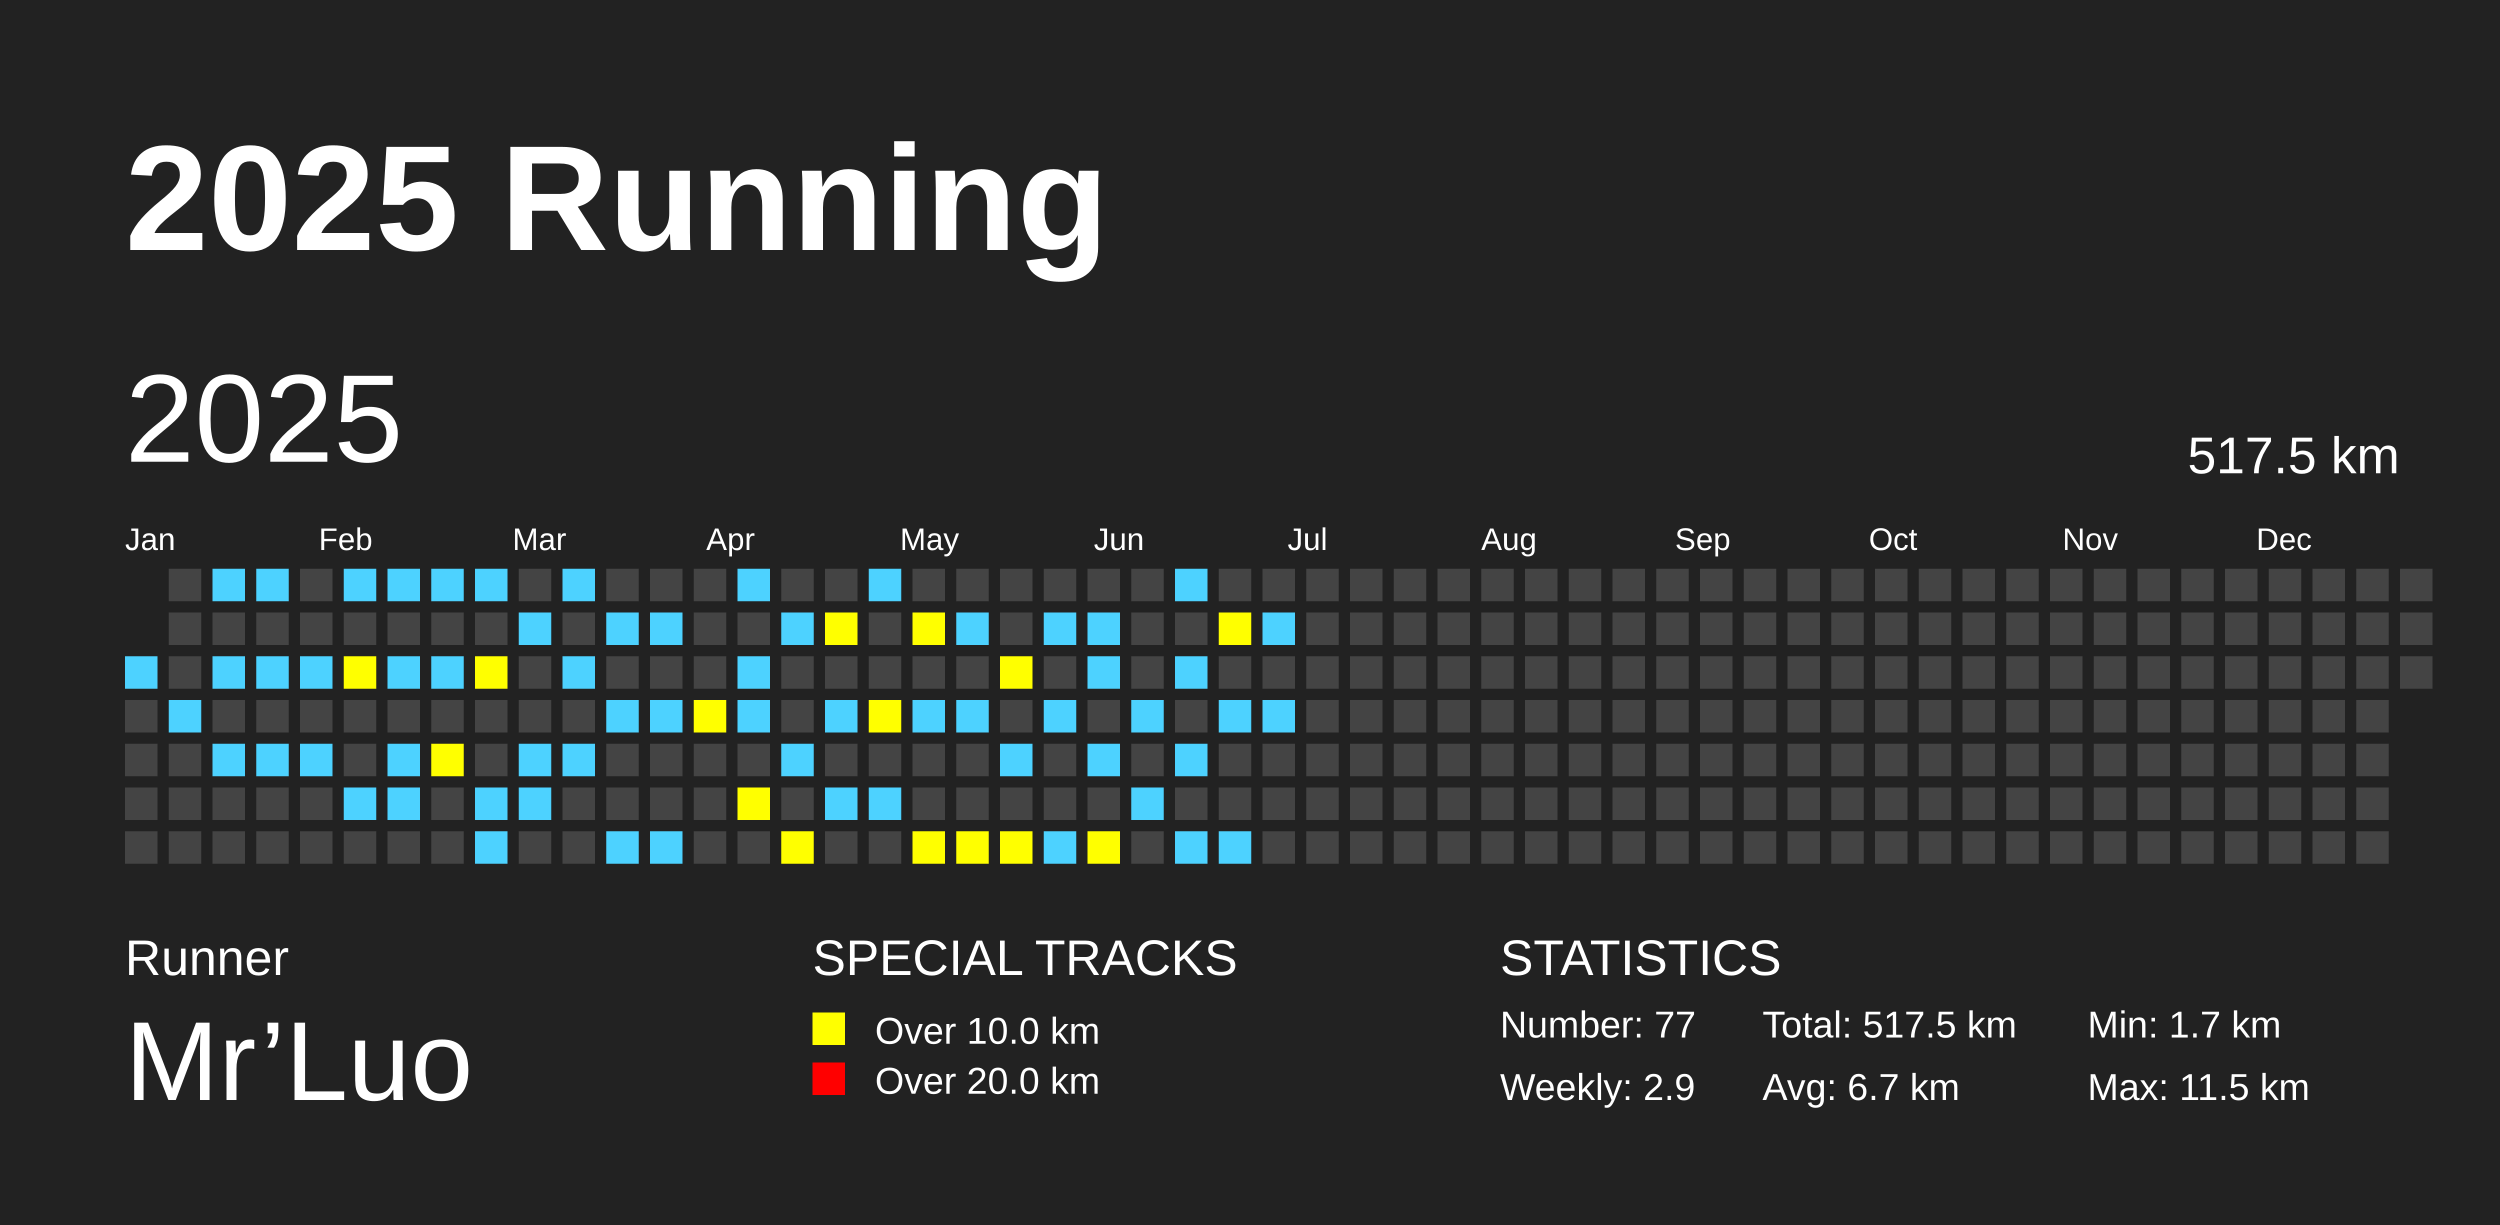
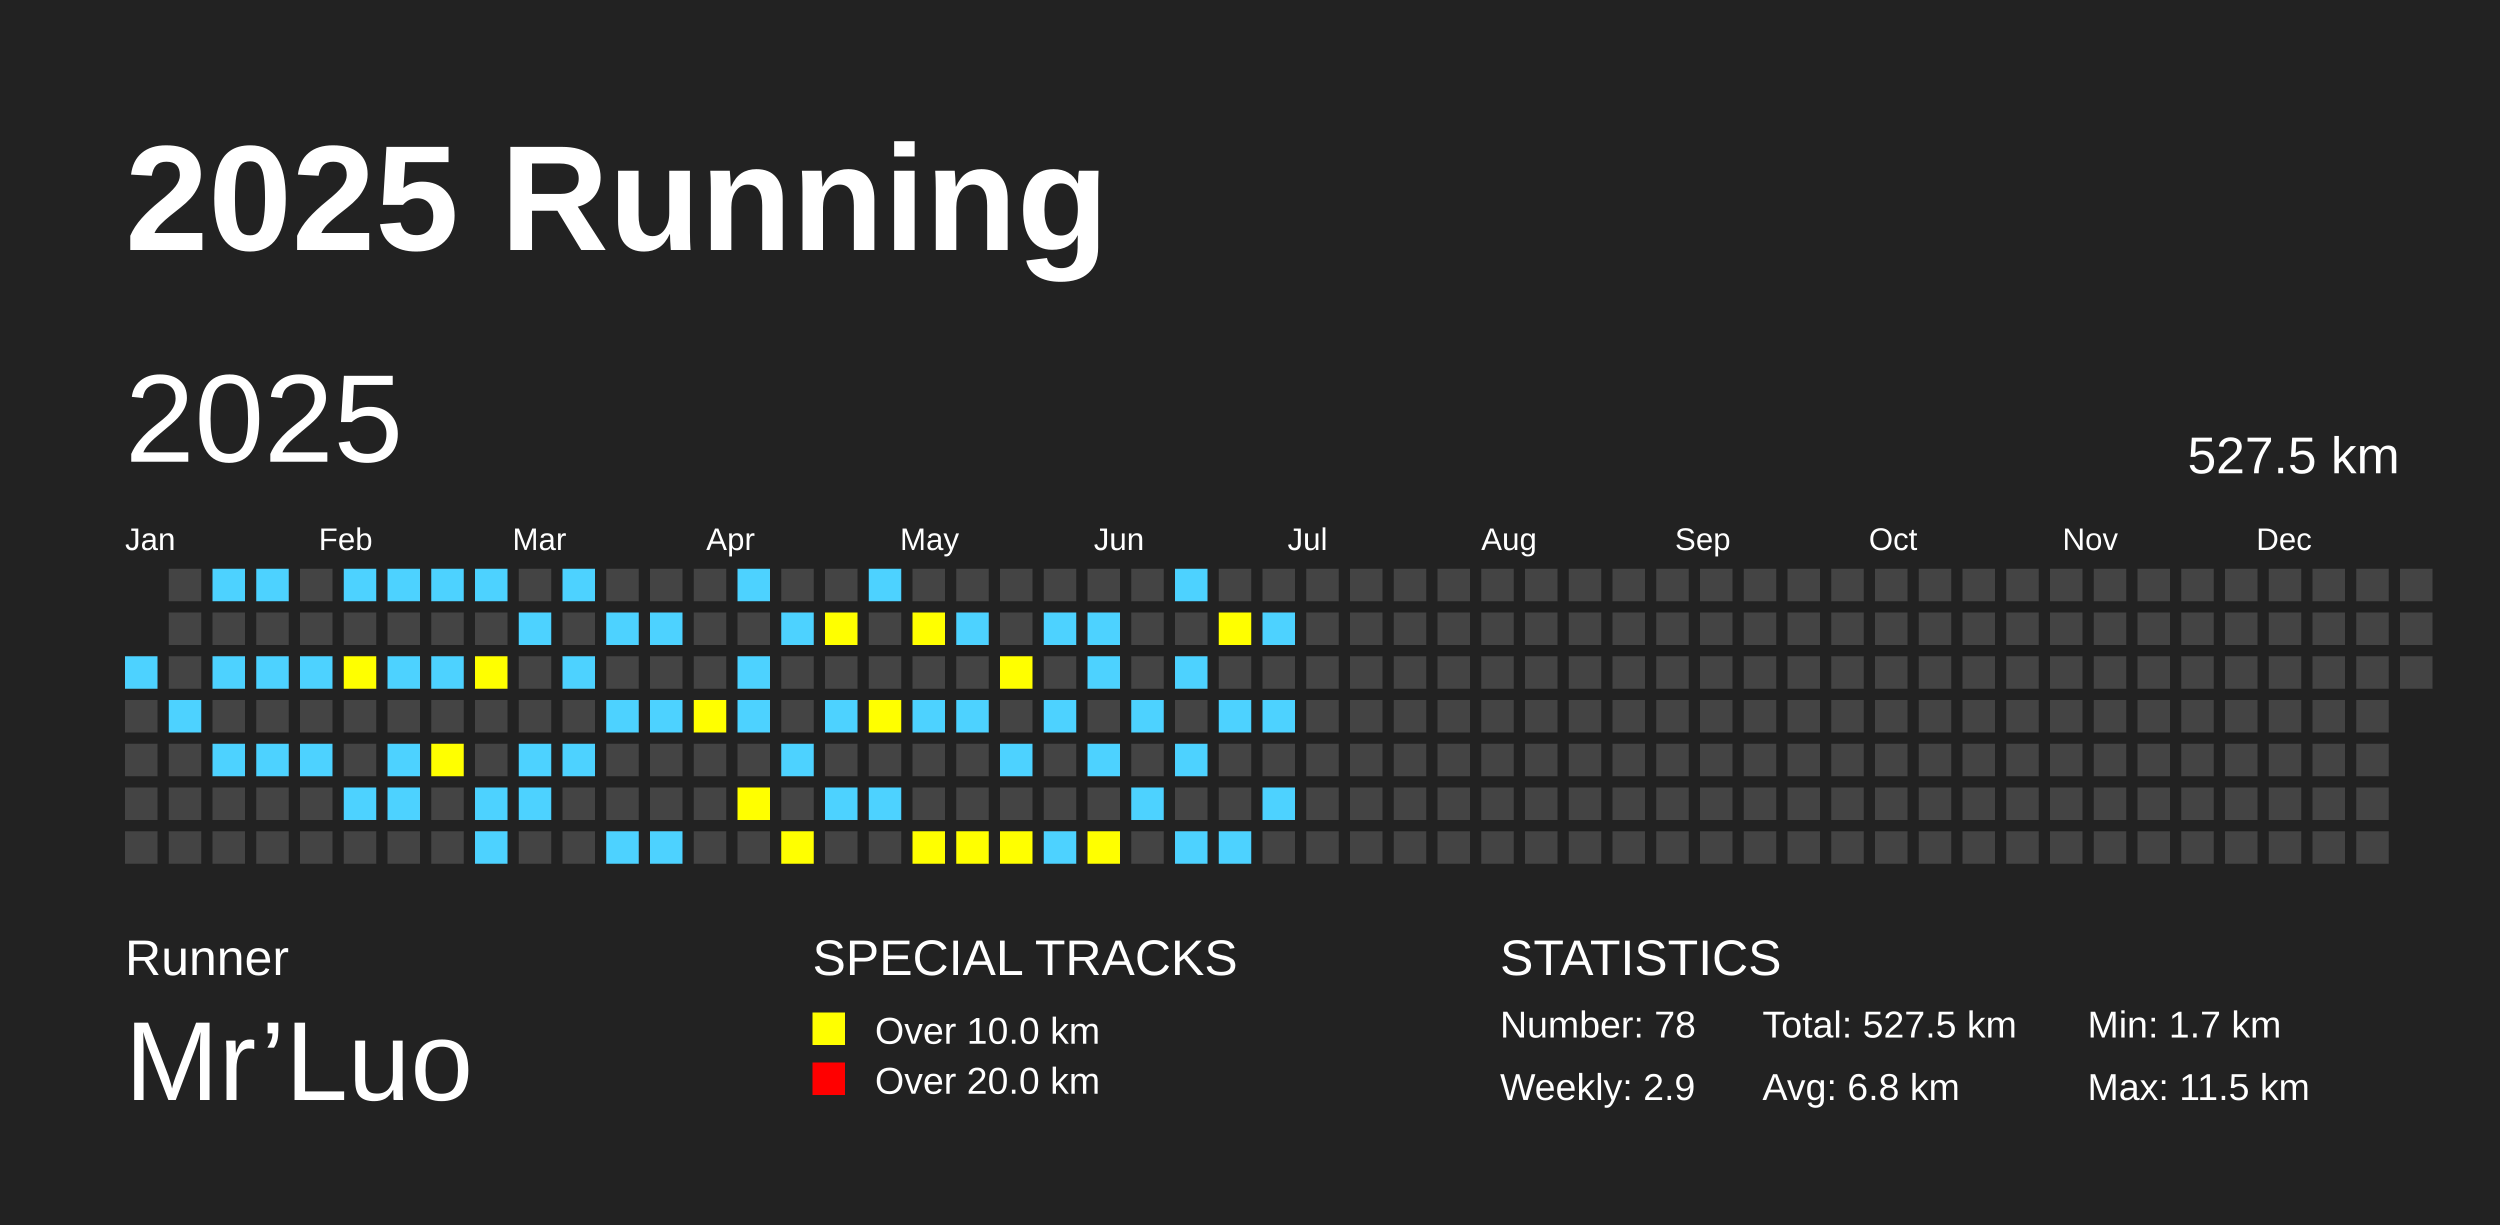
<svg xmlns="http://www.w3.org/2000/svg" baseProfile="full" height="98mm" version="1.1" viewBox="0,0,200,98" width="200mm">
  <defs />
  <rect fill="#222222" height="98" width="200" x="0" y="0" />
  <text fill="#FFFFFF" style="font-size:12px; font-family:Arial; font-weight:bold;" x="10" y="20">2025 Running</text>
  <text fill="#FFFFFF" style="font-size:4px; font-family:Arial" x="10" y="78">Runner</text>
  <text fill="#FFFFFF" style="font-size:9px; font-family:Arial" x="10" y="88">Mr’Luo</text>
  <text fill="#FFFFFF" style="font-size:4px; font-family:Arial" x="65" y="78">SPECIAL TRACKS</text>
  <rect fill="yellow" height="2.6" width="2.6" x="65" y="81" />
  <text fill="#FFFFFF" style="font-size:3px; font-family:Arial" x="70" y="83.5">Over 10.0 km</text>
  <rect fill="red" height="2.6" width="2.6" x="65" y="85" />
  <text fill="#FFFFFF" style="font-size:3px; font-family:Arial" x="70" y="87.5">Over 20.0 km</text>
  <text fill="#FFFFFF" style="font-size:4px; font-family:Arial" x="120" y="78">STATISTICS</text>
-   <text fill="#FFFFFF" style="font-size:3px; font-family:Arial" x="120" y="83">Number: 77</text>
+   <text fill="#FFFFFF" style="font-size:3px; font-family:Arial" x="120" y="83">Number: 78</text>
  <text fill="#FFFFFF" style="font-size:3px; font-family:Arial" x="120" y="88">Weekly: 2.9</text>
-   <text fill="#FFFFFF" style="font-size:3px; font-family:Arial" x="141" y="83">Total: 517.5 km</text>
-   <text fill="#FFFFFF" style="font-size:3px; font-family:Arial" x="141" y="88">Avg: 6.7 km</text>
+   <text fill="#FFFFFF" style="font-size:3px; font-family:Arial" x="141" y="83">Total: 527.5 km</text>
+   <text fill="#FFFFFF" style="font-size:3px; font-family:Arial" x="141" y="88">Avg: 6.8 km</text>
  <text fill="#FFFFFF" style="font-size:3px; font-family:Arial" x="167" y="83">Min: 1.7 km</text>
  <text fill="#FFFFFF" style="font-size:3px; font-family:Arial" x="167" y="88">Max: 11.5 km</text>
  <text dominant-baseline="hanging" fill="#FFFFFF" style="font-size:10.0px; font-family:Arial;" x="10" y="30">2025</text>
-   <text dominant-baseline="hanging" fill="#FFFFFF" style="font-size:4.125px; font-family:Arial;" x="175" y="35">517.5 km</text>
+   <text dominant-baseline="hanging" fill="#FFFFFF" style="font-size:4.125px; font-family:Arial;" x="175" y="35">527.5 km</text>
  <text fill="#FFFFFF" style="font-size:2.5px; font-family:Arial" x="10.0" y="44">Jan</text>
  <text fill="#FFFFFF" style="font-size:2.5px; font-family:Arial" x="25.5" y="44">Feb</text>
  <text fill="#FFFFFF" style="font-size:2.5px; font-family:Arial" x="41.0" y="44">Mar</text>
  <text fill="#FFFFFF" style="font-size:2.5px; font-family:Arial" x="56.5" y="44">Apr</text>
  <text fill="#FFFFFF" style="font-size:2.5px; font-family:Arial" x="72.0" y="44">May</text>
  <text fill="#FFFFFF" style="font-size:2.5px; font-family:Arial" x="87.5" y="44">Jun</text>
  <text fill="#FFFFFF" style="font-size:2.5px; font-family:Arial" x="103.0" y="44">Jul</text>
  <text fill="#FFFFFF" style="font-size:2.5px; font-family:Arial" x="118.5" y="44">Aug</text>
  <text fill="#FFFFFF" style="font-size:2.5px; font-family:Arial" x="134.0" y="44">Sep</text>
  <text fill="#FFFFFF" style="font-size:2.5px; font-family:Arial" x="149.5" y="44">Oct</text>
  <text fill="#FFFFFF" style="font-size:2.5px; font-family:Arial" x="165.0" y="44">Nov</text>
  <text fill="#FFFFFF" style="font-size:2.5px; font-family:Arial" x="180.5" y="44">Dec</text>
  <rect fill="#4DD2FF" height="2.6" width="2.6" x="10.0" y="52.5" />
  <rect fill="#444444" height="2.6" width="2.6" x="10.0" y="56.0" />
  <rect fill="#444444" height="2.6" width="2.6" x="10.0" y="59.5" />
  <rect fill="#444444" height="2.6" width="2.6" x="10.0" y="63.0" />
  <rect fill="#444444" height="2.6" width="2.6" x="10.0" y="66.5" />
  <rect fill="#444444" height="2.6" width="2.6" x="13.5" y="45.5" />
  <rect fill="#444444" height="2.6" width="2.6" x="13.5" y="49.0" />
  <rect fill="#444444" height="2.6" width="2.6" x="13.5" y="52.5" />
  <rect fill="#4DD2FF" height="2.6" width="2.6" x="13.5" y="56.0" />
  <rect fill="#444444" height="2.6" width="2.6" x="13.5" y="59.5" />
  <rect fill="#444444" height="2.6" width="2.6" x="13.5" y="63.0" />
  <rect fill="#444444" height="2.6" width="2.6" x="13.5" y="66.5" />
  <rect fill="#4DD2FF" height="2.6" width="2.6" x="17.0" y="45.5" />
  <rect fill="#444444" height="2.6" width="2.6" x="17.0" y="49.0" />
  <rect fill="#4DD2FF" height="2.6" width="2.6" x="17.0" y="52.5" />
  <rect fill="#444444" height="2.6" width="2.6" x="17.0" y="56.0" />
  <rect fill="#4DD2FF" height="2.6" width="2.6" x="17.0" y="59.5" />
  <rect fill="#444444" height="2.6" width="2.6" x="17.0" y="63.0" />
  <rect fill="#444444" height="2.6" width="2.6" x="17.0" y="66.5" />
  <rect fill="#4DD2FF" height="2.6" width="2.6" x="20.5" y="45.5" />
  <rect fill="#444444" height="2.6" width="2.6" x="20.5" y="49.0" />
  <rect fill="#4DD2FF" height="2.6" width="2.6" x="20.5" y="52.5" />
  <rect fill="#444444" height="2.6" width="2.6" x="20.5" y="56.0" />
  <rect fill="#4DD2FF" height="2.6" width="2.6" x="20.5" y="59.5" />
  <rect fill="#444444" height="2.6" width="2.6" x="20.5" y="63.0" />
  <rect fill="#444444" height="2.6" width="2.6" x="20.5" y="66.5" />
  <rect fill="#444444" height="2.6" width="2.6" x="24.0" y="45.5" />
  <rect fill="#444444" height="2.6" width="2.6" x="24.0" y="49.0" />
  <rect fill="#4DD2FF" height="2.6" width="2.6" x="24.0" y="52.5" />
  <rect fill="#444444" height="2.6" width="2.6" x="24.0" y="56.0" />
  <rect fill="#4DD2FF" height="2.6" width="2.6" x="24.0" y="59.5" />
  <rect fill="#444444" height="2.6" width="2.6" x="24.0" y="63.0" />
  <rect fill="#444444" height="2.6" width="2.6" x="24.0" y="66.5" />
  <rect fill="#4DD2FF" height="2.6" width="2.6" x="27.5" y="45.5" />
  <rect fill="#444444" height="2.6" width="2.6" x="27.5" y="49.0" />
  <rect fill="yellow" height="2.6" width="2.6" x="27.5" y="52.5" />
  <rect fill="#444444" height="2.6" width="2.6" x="27.5" y="56.0" />
  <rect fill="#444444" height="2.6" width="2.6" x="27.5" y="59.5" />
  <rect fill="#4DD2FF" height="2.6" width="2.6" x="27.5" y="63.0" />
  <rect fill="#444444" height="2.6" width="2.6" x="27.5" y="66.5" />
  <rect fill="#4DD2FF" height="2.6" width="2.6" x="31.0" y="45.5" />
  <rect fill="#444444" height="2.6" width="2.6" x="31.0" y="49.0" />
  <rect fill="#4DD2FF" height="2.6" width="2.6" x="31.0" y="52.5" />
  <rect fill="#444444" height="2.6" width="2.6" x="31.0" y="56.0" />
  <rect fill="#4DD2FF" height="2.6" width="2.6" x="31.0" y="59.5" />
  <rect fill="#4DD2FF" height="2.6" width="2.6" x="31.0" y="63.0" />
  <rect fill="#444444" height="2.6" width="2.6" x="31.0" y="66.5" />
  <rect fill="#4DD2FF" height="2.6" width="2.6" x="34.5" y="45.5" />
  <rect fill="#444444" height="2.6" width="2.6" x="34.5" y="49.0" />
  <rect fill="#4DD2FF" height="2.6" width="2.6" x="34.5" y="52.5" />
  <rect fill="#444444" height="2.6" width="2.6" x="34.5" y="56.0" />
  <rect fill="yellow" height="2.6" width="2.6" x="34.5" y="59.5" />
  <rect fill="#444444" height="2.6" width="2.6" x="34.5" y="63.0" />
  <rect fill="#444444" height="2.6" width="2.6" x="34.5" y="66.5" />
  <rect fill="#4DD2FF" height="2.6" width="2.6" x="38.0" y="45.5" />
  <rect fill="#444444" height="2.6" width="2.6" x="38.0" y="49.0" />
  <rect fill="yellow" height="2.6" width="2.6" x="38.0" y="52.5" />
  <rect fill="#444444" height="2.6" width="2.6" x="38.0" y="56.0" />
  <rect fill="#444444" height="2.6" width="2.6" x="38.0" y="59.5" />
  <rect fill="#4DD2FF" height="2.6" width="2.6" x="38.0" y="63.0" />
  <rect fill="#4DD2FF" height="2.6" width="2.6" x="38.0" y="66.5" />
  <rect fill="#444444" height="2.6" width="2.6" x="41.5" y="45.5" />
  <rect fill="#4DD2FF" height="2.6" width="2.6" x="41.5" y="49.0" />
  <rect fill="#444444" height="2.6" width="2.6" x="41.5" y="52.5" />
  <rect fill="#444444" height="2.6" width="2.6" x="41.5" y="56.0" />
  <rect fill="#4DD2FF" height="2.6" width="2.6" x="41.5" y="59.5" />
  <rect fill="#4DD2FF" height="2.6" width="2.6" x="41.5" y="63.0" />
  <rect fill="#444444" height="2.6" width="2.6" x="41.5" y="66.5" />
  <rect fill="#4DD2FF" height="2.6" width="2.6" x="45.0" y="45.5" />
  <rect fill="#444444" height="2.6" width="2.6" x="45.0" y="49.0" />
  <rect fill="#4DD2FF" height="2.6" width="2.6" x="45.0" y="52.5" />
  <rect fill="#444444" height="2.6" width="2.6" x="45.0" y="56.0" />
  <rect fill="#4DD2FF" height="2.6" width="2.6" x="45.0" y="59.5" />
  <rect fill="#444444" height="2.6" width="2.6" x="45.0" y="63.0" />
  <rect fill="#444444" height="2.6" width="2.6" x="45.0" y="66.5" />
  <rect fill="#444444" height="2.6" width="2.6" x="48.5" y="45.5" />
  <rect fill="#4DD2FF" height="2.6" width="2.6" x="48.5" y="49.0" />
  <rect fill="#444444" height="2.6" width="2.6" x="48.5" y="52.5" />
  <rect fill="#4DD2FF" height="2.6" width="2.6" x="48.5" y="56.0" />
  <rect fill="#444444" height="2.6" width="2.6" x="48.5" y="59.5" />
  <rect fill="#444444" height="2.6" width="2.6" x="48.5" y="63.0" />
  <rect fill="#4DD2FF" height="2.6" width="2.6" x="48.5" y="66.5" />
  <rect fill="#444444" height="2.6" width="2.6" x="52.0" y="45.5" />
  <rect fill="#4DD2FF" height="2.6" width="2.6" x="52.0" y="49.0" />
  <rect fill="#444444" height="2.6" width="2.6" x="52.0" y="52.5" />
  <rect fill="#4DD2FF" height="2.6" width="2.6" x="52.0" y="56.0" />
  <rect fill="#444444" height="2.6" width="2.6" x="52.0" y="59.5" />
  <rect fill="#444444" height="2.6" width="2.6" x="52.0" y="63.0" />
  <rect fill="#4DD2FF" height="2.6" width="2.6" x="52.0" y="66.5" />
  <rect fill="#444444" height="2.6" width="2.6" x="55.5" y="45.5" />
  <rect fill="#444444" height="2.6" width="2.6" x="55.5" y="49.0" />
  <rect fill="#444444" height="2.6" width="2.6" x="55.5" y="52.5" />
  <rect fill="yellow" height="2.6" width="2.6" x="55.5" y="56.0" />
  <rect fill="#444444" height="2.6" width="2.6" x="55.5" y="59.5" />
  <rect fill="#444444" height="2.6" width="2.6" x="55.5" y="63.0" />
  <rect fill="#444444" height="2.6" width="2.6" x="55.5" y="66.5" />
  <rect fill="#4DD2FF" height="2.6" width="2.6" x="59.0" y="45.5" />
  <rect fill="#444444" height="2.6" width="2.6" x="59.0" y="49.0" />
  <rect fill="#4DD2FF" height="2.6" width="2.6" x="59.0" y="52.5" />
  <rect fill="#4DD2FF" height="2.6" width="2.6" x="59.0" y="56.0" />
  <rect fill="#444444" height="2.6" width="2.6" x="59.0" y="59.5" />
  <rect fill="yellow" height="2.6" width="2.6" x="59.0" y="63.0" />
  <rect fill="#444444" height="2.6" width="2.6" x="59.0" y="66.5" />
  <rect fill="#444444" height="2.6" width="2.6" x="62.5" y="45.5" />
  <rect fill="#4DD2FF" height="2.6" width="2.6" x="62.5" y="49.0" />
  <rect fill="#444444" height="2.6" width="2.6" x="62.5" y="52.5" />
  <rect fill="#444444" height="2.6" width="2.6" x="62.5" y="56.0" />
  <rect fill="#4DD2FF" height="2.6" width="2.6" x="62.5" y="59.5" />
  <rect fill="#444444" height="2.6" width="2.6" x="62.5" y="63.0" />
  <rect fill="yellow" height="2.6" width="2.6" x="62.5" y="66.5" />
  <rect fill="#444444" height="2.6" width="2.6" x="66.0" y="45.5" />
  <rect fill="yellow" height="2.6" width="2.6" x="66.0" y="49.0" />
  <rect fill="#444444" height="2.6" width="2.6" x="66.0" y="52.5" />
  <rect fill="#4DD2FF" height="2.6" width="2.6" x="66.0" y="56.0" />
  <rect fill="#444444" height="2.6" width="2.6" x="66.0" y="59.5" />
  <rect fill="#4DD2FF" height="2.6" width="2.6" x="66.0" y="63.0" />
  <rect fill="#444444" height="2.6" width="2.6" x="66.0" y="66.5" />
  <rect fill="#4DD2FF" height="2.6" width="2.6" x="69.5" y="45.5" />
  <rect fill="#444444" height="2.6" width="2.6" x="69.5" y="49.0" />
  <rect fill="#444444" height="2.6" width="2.6" x="69.5" y="52.5" />
  <rect fill="yellow" height="2.6" width="2.6" x="69.5" y="56.0" />
  <rect fill="#444444" height="2.6" width="2.6" x="69.5" y="59.5" />
  <rect fill="#4DD2FF" height="2.6" width="2.6" x="69.5" y="63.0" />
  <rect fill="#444444" height="2.6" width="2.6" x="69.5" y="66.5" />
  <rect fill="#444444" height="2.6" width="2.6" x="73.0" y="45.5" />
  <rect fill="yellow" height="2.6" width="2.6" x="73.0" y="49.0" />
  <rect fill="#444444" height="2.6" width="2.6" x="73.0" y="52.5" />
  <rect fill="#4DD2FF" height="2.6" width="2.6" x="73.0" y="56.0" />
  <rect fill="#444444" height="2.6" width="2.6" x="73.0" y="59.5" />
  <rect fill="#444444" height="2.6" width="2.6" x="73.0" y="63.0" />
  <rect fill="yellow" height="2.6" width="2.6" x="73.0" y="66.5" />
  <rect fill="#444444" height="2.6" width="2.6" x="76.5" y="45.5" />
  <rect fill="#4DD2FF" height="2.6" width="2.6" x="76.5" y="49.0" />
  <rect fill="#444444" height="2.6" width="2.6" x="76.5" y="52.5" />
  <rect fill="#4DD2FF" height="2.6" width="2.6" x="76.5" y="56.0" />
  <rect fill="#444444" height="2.6" width="2.6" x="76.5" y="59.5" />
  <rect fill="#444444" height="2.6" width="2.6" x="76.5" y="63.0" />
  <rect fill="yellow" height="2.6" width="2.6" x="76.5" y="66.5" />
  <rect fill="#444444" height="2.6" width="2.6" x="80.0" y="45.5" />
  <rect fill="#444444" height="2.6" width="2.6" x="80.0" y="49.0" />
  <rect fill="yellow" height="2.6" width="2.6" x="80.0" y="52.5" />
  <rect fill="#444444" height="2.6" width="2.6" x="80.0" y="56.0" />
  <rect fill="#4DD2FF" height="2.6" width="2.6" x="80.0" y="59.5" />
  <rect fill="#444444" height="2.6" width="2.6" x="80.0" y="63.0" />
  <rect fill="yellow" height="2.6" width="2.6" x="80.0" y="66.5" />
  <rect fill="#444444" height="2.6" width="2.6" x="83.5" y="45.5" />
  <rect fill="#4DD2FF" height="2.6" width="2.6" x="83.5" y="49.0" />
  <rect fill="#444444" height="2.6" width="2.6" x="83.5" y="52.5" />
  <rect fill="#4DD2FF" height="2.6" width="2.6" x="83.5" y="56.0" />
  <rect fill="#444444" height="2.6" width="2.6" x="83.5" y="59.5" />
  <rect fill="#444444" height="2.6" width="2.6" x="83.5" y="63.0" />
  <rect fill="#4DD2FF" height="2.6" width="2.6" x="83.5" y="66.5" />
  <rect fill="#444444" height="2.6" width="2.6" x="87.0" y="45.5" />
  <rect fill="#4DD2FF" height="2.6" width="2.6" x="87.0" y="49.0" />
  <rect fill="#4DD2FF" height="2.6" width="2.6" x="87.0" y="52.5" />
  <rect fill="#444444" height="2.6" width="2.6" x="87.0" y="56.0" />
  <rect fill="#4DD2FF" height="2.6" width="2.6" x="87.0" y="59.5" />
  <rect fill="#444444" height="2.6" width="2.6" x="87.0" y="63.0" />
  <rect fill="yellow" height="2.6" width="2.6" x="87.0" y="66.5" />
  <rect fill="#444444" height="2.6" width="2.6" x="90.5" y="45.5" />
  <rect fill="#444444" height="2.6" width="2.6" x="90.5" y="49.0" />
  <rect fill="#444444" height="2.6" width="2.6" x="90.5" y="52.5" />
  <rect fill="#4DD2FF" height="2.6" width="2.6" x="90.5" y="56.0" />
  <rect fill="#444444" height="2.6" width="2.6" x="90.5" y="59.5" />
  <rect fill="#4DD2FF" height="2.6" width="2.6" x="90.5" y="63.0" />
  <rect fill="#444444" height="2.6" width="2.6" x="90.5" y="66.5" />
  <rect fill="#4DD2FF" height="2.6" width="2.6" x="94.0" y="45.5" />
  <rect fill="#444444" height="2.6" width="2.6" x="94.0" y="49.0" />
  <rect fill="#4DD2FF" height="2.6" width="2.6" x="94.0" y="52.5" />
  <rect fill="#444444" height="2.6" width="2.6" x="94.0" y="56.0" />
  <rect fill="#4DD2FF" height="2.6" width="2.6" x="94.0" y="59.5" />
  <rect fill="#444444" height="2.6" width="2.6" x="94.0" y="63.0" />
  <rect fill="#4DD2FF" height="2.6" width="2.6" x="94.0" y="66.5" />
  <rect fill="#444444" height="2.6" width="2.6" x="97.5" y="45.5" />
  <rect fill="yellow" height="2.6" width="2.6" x="97.5" y="49.0" />
  <rect fill="#444444" height="2.6" width="2.6" x="97.5" y="52.5" />
  <rect fill="#4DD2FF" height="2.6" width="2.6" x="97.5" y="56.0" />
  <rect fill="#444444" height="2.6" width="2.6" x="97.5" y="59.5" />
  <rect fill="#444444" height="2.6" width="2.6" x="97.5" y="63.0" />
  <rect fill="#4DD2FF" height="2.6" width="2.6" x="97.5" y="66.5" />
  <rect fill="#444444" height="2.6" width="2.6" x="101.0" y="45.5" />
  <rect fill="#4DD2FF" height="2.6" width="2.6" x="101.0" y="49.0" />
  <rect fill="#444444" height="2.6" width="2.6" x="101.0" y="52.5" />
  <rect fill="#4DD2FF" height="2.6" width="2.6" x="101.0" y="56.0" />
  <rect fill="#444444" height="2.6" width="2.6" x="101.0" y="59.5" />
-   <rect fill="#444444" height="2.6" width="2.6" x="101.0" y="63.0" />
+   <rect fill="#4DD2FF" height="2.6" width="2.6" x="101.0" y="63.0" />
  <rect fill="#444444" height="2.6" width="2.6" x="101.0" y="66.5" />
  <rect fill="#444444" height="2.6" width="2.6" x="104.5" y="45.5" />
  <rect fill="#444444" height="2.6" width="2.6" x="104.5" y="49.0" />
  <rect fill="#444444" height="2.6" width="2.6" x="104.5" y="52.5" />
  <rect fill="#444444" height="2.6" width="2.6" x="104.5" y="56.0" />
  <rect fill="#444444" height="2.6" width="2.6" x="104.5" y="59.5" />
  <rect fill="#444444" height="2.6" width="2.6" x="104.5" y="63.0" />
  <rect fill="#444444" height="2.6" width="2.6" x="104.5" y="66.5" />
  <rect fill="#444444" height="2.6" width="2.6" x="108.0" y="45.5" />
  <rect fill="#444444" height="2.6" width="2.6" x="108.0" y="49.0" />
  <rect fill="#444444" height="2.6" width="2.6" x="108.0" y="52.5" />
  <rect fill="#444444" height="2.6" width="2.6" x="108.0" y="56.0" />
  <rect fill="#444444" height="2.6" width="2.6" x="108.0" y="59.5" />
  <rect fill="#444444" height="2.6" width="2.6" x="108.0" y="63.0" />
  <rect fill="#444444" height="2.6" width="2.6" x="108.0" y="66.5" />
  <rect fill="#444444" height="2.6" width="2.6" x="111.5" y="45.5" />
  <rect fill="#444444" height="2.6" width="2.6" x="111.5" y="49.0" />
  <rect fill="#444444" height="2.6" width="2.6" x="111.5" y="52.5" />
  <rect fill="#444444" height="2.6" width="2.6" x="111.5" y="56.0" />
  <rect fill="#444444" height="2.6" width="2.6" x="111.5" y="59.5" />
  <rect fill="#444444" height="2.6" width="2.6" x="111.5" y="63.0" />
  <rect fill="#444444" height="2.6" width="2.6" x="111.5" y="66.5" />
  <rect fill="#444444" height="2.6" width="2.6" x="115.0" y="45.5" />
  <rect fill="#444444" height="2.6" width="2.6" x="115.0" y="49.0" />
  <rect fill="#444444" height="2.6" width="2.6" x="115.0" y="52.5" />
  <rect fill="#444444" height="2.6" width="2.6" x="115.0" y="56.0" />
  <rect fill="#444444" height="2.6" width="2.6" x="115.0" y="59.5" />
  <rect fill="#444444" height="2.6" width="2.6" x="115.0" y="63.0" />
  <rect fill="#444444" height="2.6" width="2.6" x="115.0" y="66.5" />
  <rect fill="#444444" height="2.6" width="2.6" x="118.5" y="45.5" />
  <rect fill="#444444" height="2.6" width="2.6" x="118.5" y="49.0" />
  <rect fill="#444444" height="2.6" width="2.6" x="118.5" y="52.5" />
  <rect fill="#444444" height="2.6" width="2.6" x="118.5" y="56.0" />
  <rect fill="#444444" height="2.6" width="2.6" x="118.5" y="59.5" />
  <rect fill="#444444" height="2.6" width="2.6" x="118.5" y="63.0" />
  <rect fill="#444444" height="2.6" width="2.6" x="118.5" y="66.5" />
  <rect fill="#444444" height="2.6" width="2.6" x="122.0" y="45.5" />
  <rect fill="#444444" height="2.6" width="2.6" x="122.0" y="49.0" />
  <rect fill="#444444" height="2.6" width="2.6" x="122.0" y="52.5" />
  <rect fill="#444444" height="2.6" width="2.6" x="122.0" y="56.0" />
  <rect fill="#444444" height="2.6" width="2.6" x="122.0" y="59.5" />
  <rect fill="#444444" height="2.6" width="2.6" x="122.0" y="63.0" />
  <rect fill="#444444" height="2.6" width="2.6" x="122.0" y="66.5" />
  <rect fill="#444444" height="2.6" width="2.6" x="125.5" y="45.5" />
  <rect fill="#444444" height="2.6" width="2.6" x="125.5" y="49.0" />
  <rect fill="#444444" height="2.6" width="2.6" x="125.5" y="52.5" />
  <rect fill="#444444" height="2.6" width="2.6" x="125.5" y="56.0" />
  <rect fill="#444444" height="2.6" width="2.6" x="125.5" y="59.5" />
  <rect fill="#444444" height="2.6" width="2.6" x="125.5" y="63.0" />
  <rect fill="#444444" height="2.6" width="2.6" x="125.5" y="66.5" />
  <rect fill="#444444" height="2.6" width="2.6" x="129.0" y="45.5" />
  <rect fill="#444444" height="2.6" width="2.6" x="129.0" y="49.0" />
  <rect fill="#444444" height="2.6" width="2.6" x="129.0" y="52.5" />
  <rect fill="#444444" height="2.6" width="2.6" x="129.0" y="56.0" />
  <rect fill="#444444" height="2.6" width="2.6" x="129.0" y="59.5" />
  <rect fill="#444444" height="2.6" width="2.6" x="129.0" y="63.0" />
  <rect fill="#444444" height="2.6" width="2.6" x="129.0" y="66.5" />
  <rect fill="#444444" height="2.6" width="2.6" x="132.5" y="45.5" />
  <rect fill="#444444" height="2.6" width="2.6" x="132.5" y="49.0" />
  <rect fill="#444444" height="2.6" width="2.6" x="132.5" y="52.5" />
  <rect fill="#444444" height="2.6" width="2.6" x="132.5" y="56.0" />
  <rect fill="#444444" height="2.6" width="2.6" x="132.5" y="59.5" />
  <rect fill="#444444" height="2.6" width="2.6" x="132.5" y="63.0" />
  <rect fill="#444444" height="2.6" width="2.6" x="132.5" y="66.5" />
  <rect fill="#444444" height="2.6" width="2.6" x="136.0" y="45.5" />
  <rect fill="#444444" height="2.6" width="2.6" x="136.0" y="49.0" />
  <rect fill="#444444" height="2.6" width="2.6" x="136.0" y="52.5" />
  <rect fill="#444444" height="2.6" width="2.6" x="136.0" y="56.0" />
  <rect fill="#444444" height="2.6" width="2.6" x="136.0" y="59.5" />
  <rect fill="#444444" height="2.6" width="2.6" x="136.0" y="63.0" />
  <rect fill="#444444" height="2.6" width="2.6" x="136.0" y="66.5" />
  <rect fill="#444444" height="2.6" width="2.6" x="139.5" y="45.5" />
  <rect fill="#444444" height="2.6" width="2.6" x="139.5" y="49.0" />
  <rect fill="#444444" height="2.6" width="2.6" x="139.5" y="52.5" />
  <rect fill="#444444" height="2.6" width="2.6" x="139.5" y="56.0" />
  <rect fill="#444444" height="2.6" width="2.6" x="139.5" y="59.5" />
  <rect fill="#444444" height="2.6" width="2.6" x="139.5" y="63.0" />
  <rect fill="#444444" height="2.6" width="2.6" x="139.5" y="66.5" />
  <rect fill="#444444" height="2.6" width="2.6" x="143.0" y="45.5" />
  <rect fill="#444444" height="2.6" width="2.6" x="143.0" y="49.0" />
  <rect fill="#444444" height="2.6" width="2.6" x="143.0" y="52.5" />
  <rect fill="#444444" height="2.6" width="2.6" x="143.0" y="56.0" />
  <rect fill="#444444" height="2.6" width="2.6" x="143.0" y="59.5" />
  <rect fill="#444444" height="2.6" width="2.6" x="143.0" y="63.0" />
  <rect fill="#444444" height="2.6" width="2.6" x="143.0" y="66.5" />
  <rect fill="#444444" height="2.6" width="2.6" x="146.5" y="45.5" />
  <rect fill="#444444" height="2.6" width="2.6" x="146.5" y="49.0" />
  <rect fill="#444444" height="2.6" width="2.6" x="146.5" y="52.5" />
  <rect fill="#444444" height="2.6" width="2.6" x="146.5" y="56.0" />
  <rect fill="#444444" height="2.6" width="2.6" x="146.5" y="59.5" />
  <rect fill="#444444" height="2.6" width="2.6" x="146.5" y="63.0" />
  <rect fill="#444444" height="2.6" width="2.6" x="146.5" y="66.5" />
  <rect fill="#444444" height="2.6" width="2.6" x="150.0" y="45.5" />
  <rect fill="#444444" height="2.6" width="2.6" x="150.0" y="49.0" />
  <rect fill="#444444" height="2.6" width="2.6" x="150.0" y="52.5" />
  <rect fill="#444444" height="2.6" width="2.6" x="150.0" y="56.0" />
  <rect fill="#444444" height="2.6" width="2.6" x="150.0" y="59.5" />
  <rect fill="#444444" height="2.6" width="2.6" x="150.0" y="63.0" />
  <rect fill="#444444" height="2.6" width="2.6" x="150.0" y="66.5" />
  <rect fill="#444444" height="2.6" width="2.6" x="153.5" y="45.5" />
  <rect fill="#444444" height="2.6" width="2.6" x="153.5" y="49.0" />
  <rect fill="#444444" height="2.6" width="2.6" x="153.5" y="52.5" />
  <rect fill="#444444" height="2.6" width="2.6" x="153.5" y="56.0" />
  <rect fill="#444444" height="2.6" width="2.6" x="153.5" y="59.5" />
  <rect fill="#444444" height="2.6" width="2.6" x="153.5" y="63.0" />
  <rect fill="#444444" height="2.6" width="2.6" x="153.5" y="66.5" />
  <rect fill="#444444" height="2.6" width="2.6" x="157.0" y="45.5" />
  <rect fill="#444444" height="2.6" width="2.6" x="157.0" y="49.0" />
  <rect fill="#444444" height="2.6" width="2.6" x="157.0" y="52.5" />
  <rect fill="#444444" height="2.6" width="2.6" x="157.0" y="56.0" />
  <rect fill="#444444" height="2.6" width="2.6" x="157.0" y="59.5" />
  <rect fill="#444444" height="2.6" width="2.6" x="157.0" y="63.0" />
  <rect fill="#444444" height="2.6" width="2.6" x="157.0" y="66.5" />
  <rect fill="#444444" height="2.6" width="2.6" x="160.5" y="45.5" />
  <rect fill="#444444" height="2.6" width="2.6" x="160.5" y="49.0" />
  <rect fill="#444444" height="2.6" width="2.6" x="160.5" y="52.5" />
  <rect fill="#444444" height="2.6" width="2.6" x="160.5" y="56.0" />
  <rect fill="#444444" height="2.6" width="2.6" x="160.5" y="59.5" />
  <rect fill="#444444" height="2.6" width="2.6" x="160.5" y="63.0" />
  <rect fill="#444444" height="2.6" width="2.6" x="160.5" y="66.5" />
  <rect fill="#444444" height="2.6" width="2.6" x="164.0" y="45.5" />
  <rect fill="#444444" height="2.6" width="2.6" x="164.0" y="49.0" />
  <rect fill="#444444" height="2.6" width="2.6" x="164.0" y="52.5" />
  <rect fill="#444444" height="2.6" width="2.6" x="164.0" y="56.0" />
  <rect fill="#444444" height="2.6" width="2.6" x="164.0" y="59.5" />
  <rect fill="#444444" height="2.6" width="2.6" x="164.0" y="63.0" />
  <rect fill="#444444" height="2.6" width="2.6" x="164.0" y="66.5" />
  <rect fill="#444444" height="2.6" width="2.6" x="167.5" y="45.5" />
  <rect fill="#444444" height="2.6" width="2.6" x="167.5" y="49.0" />
  <rect fill="#444444" height="2.6" width="2.6" x="167.5" y="52.5" />
  <rect fill="#444444" height="2.6" width="2.6" x="167.5" y="56.0" />
  <rect fill="#444444" height="2.6" width="2.6" x="167.5" y="59.5" />
  <rect fill="#444444" height="2.6" width="2.6" x="167.5" y="63.0" />
  <rect fill="#444444" height="2.6" width="2.6" x="167.5" y="66.5" />
  <rect fill="#444444" height="2.6" width="2.6" x="171.0" y="45.5" />
  <rect fill="#444444" height="2.6" width="2.6" x="171.0" y="49.0" />
  <rect fill="#444444" height="2.6" width="2.6" x="171.0" y="52.5" />
  <rect fill="#444444" height="2.6" width="2.6" x="171.0" y="56.0" />
  <rect fill="#444444" height="2.6" width="2.6" x="171.0" y="59.5" />
  <rect fill="#444444" height="2.6" width="2.6" x="171.0" y="63.0" />
  <rect fill="#444444" height="2.6" width="2.6" x="171.0" y="66.5" />
  <rect fill="#444444" height="2.6" width="2.6" x="174.5" y="45.5" />
  <rect fill="#444444" height="2.6" width="2.6" x="174.5" y="49.0" />
  <rect fill="#444444" height="2.6" width="2.6" x="174.5" y="52.5" />
  <rect fill="#444444" height="2.6" width="2.6" x="174.5" y="56.0" />
  <rect fill="#444444" height="2.6" width="2.6" x="174.5" y="59.5" />
  <rect fill="#444444" height="2.6" width="2.6" x="174.5" y="63.0" />
  <rect fill="#444444" height="2.6" width="2.6" x="174.5" y="66.5" />
  <rect fill="#444444" height="2.6" width="2.6" x="178.0" y="45.5" />
  <rect fill="#444444" height="2.6" width="2.6" x="178.0" y="49.0" />
  <rect fill="#444444" height="2.6" width="2.6" x="178.0" y="52.5" />
  <rect fill="#444444" height="2.6" width="2.6" x="178.0" y="56.0" />
  <rect fill="#444444" height="2.6" width="2.6" x="178.0" y="59.5" />
  <rect fill="#444444" height="2.6" width="2.6" x="178.0" y="63.0" />
  <rect fill="#444444" height="2.6" width="2.6" x="178.0" y="66.5" />
  <rect fill="#444444" height="2.6" width="2.6" x="181.5" y="45.5" />
  <rect fill="#444444" height="2.6" width="2.6" x="181.5" y="49.0" />
  <rect fill="#444444" height="2.6" width="2.6" x="181.5" y="52.5" />
  <rect fill="#444444" height="2.6" width="2.6" x="181.5" y="56.0" />
  <rect fill="#444444" height="2.6" width="2.6" x="181.5" y="59.5" />
  <rect fill="#444444" height="2.6" width="2.6" x="181.5" y="63.0" />
  <rect fill="#444444" height="2.6" width="2.6" x="181.5" y="66.5" />
  <rect fill="#444444" height="2.6" width="2.6" x="185.0" y="45.5" />
  <rect fill="#444444" height="2.6" width="2.6" x="185.0" y="49.0" />
  <rect fill="#444444" height="2.6" width="2.6" x="185.0" y="52.5" />
  <rect fill="#444444" height="2.6" width="2.6" x="185.0" y="56.0" />
  <rect fill="#444444" height="2.6" width="2.6" x="185.0" y="59.5" />
  <rect fill="#444444" height="2.6" width="2.6" x="185.0" y="63.0" />
  <rect fill="#444444" height="2.6" width="2.6" x="185.0" y="66.5" />
  <rect fill="#444444" height="2.6" width="2.6" x="188.5" y="45.5" />
  <rect fill="#444444" height="2.6" width="2.6" x="188.5" y="49.0" />
  <rect fill="#444444" height="2.6" width="2.6" x="188.5" y="52.5" />
  <rect fill="#444444" height="2.6" width="2.6" x="188.5" y="56.0" />
  <rect fill="#444444" height="2.6" width="2.6" x="188.5" y="59.5" />
  <rect fill="#444444" height="2.6" width="2.6" x="188.5" y="63.0" />
  <rect fill="#444444" height="2.6" width="2.6" x="188.5" y="66.5" />
  <rect fill="#444444" height="2.6" width="2.6" x="192.0" y="45.5" />
  <rect fill="#444444" height="2.6" width="2.6" x="192.0" y="49.0" />
  <rect fill="#444444" height="2.6" width="2.6" x="192.0" y="52.5" />
</svg>
